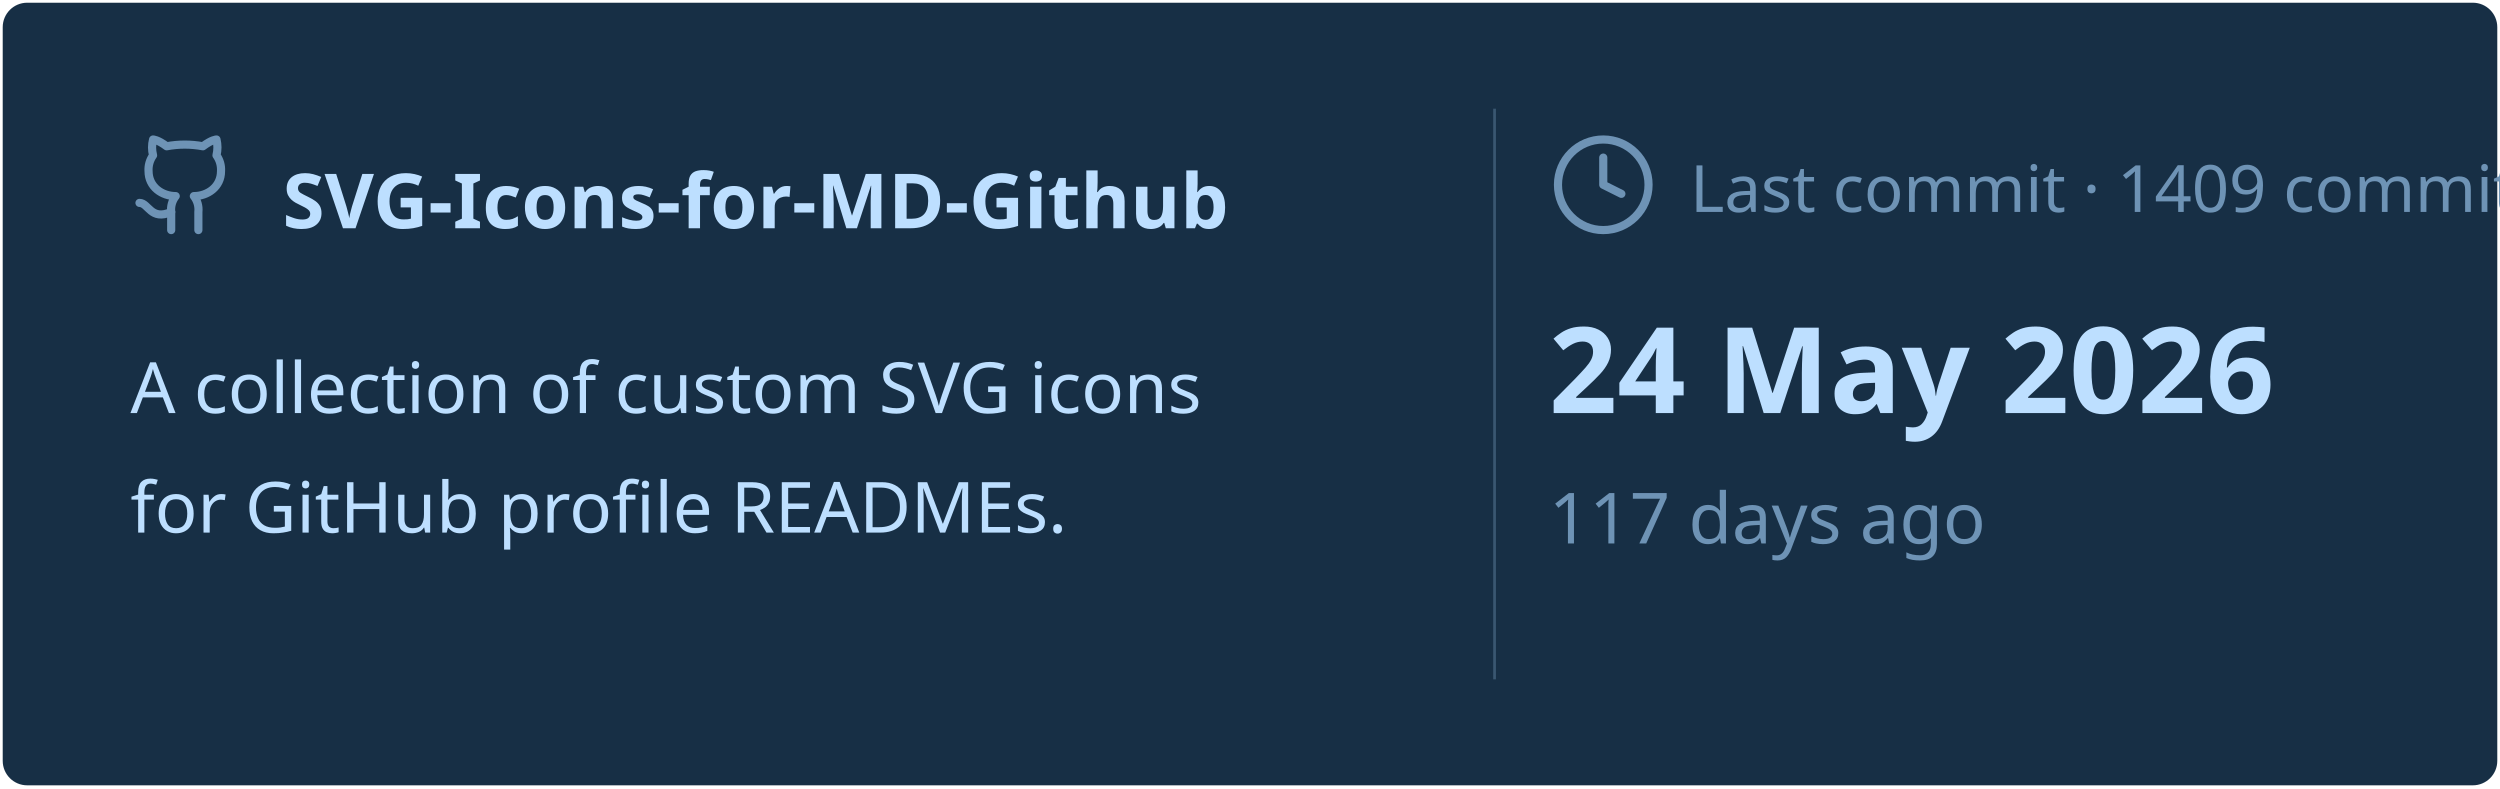
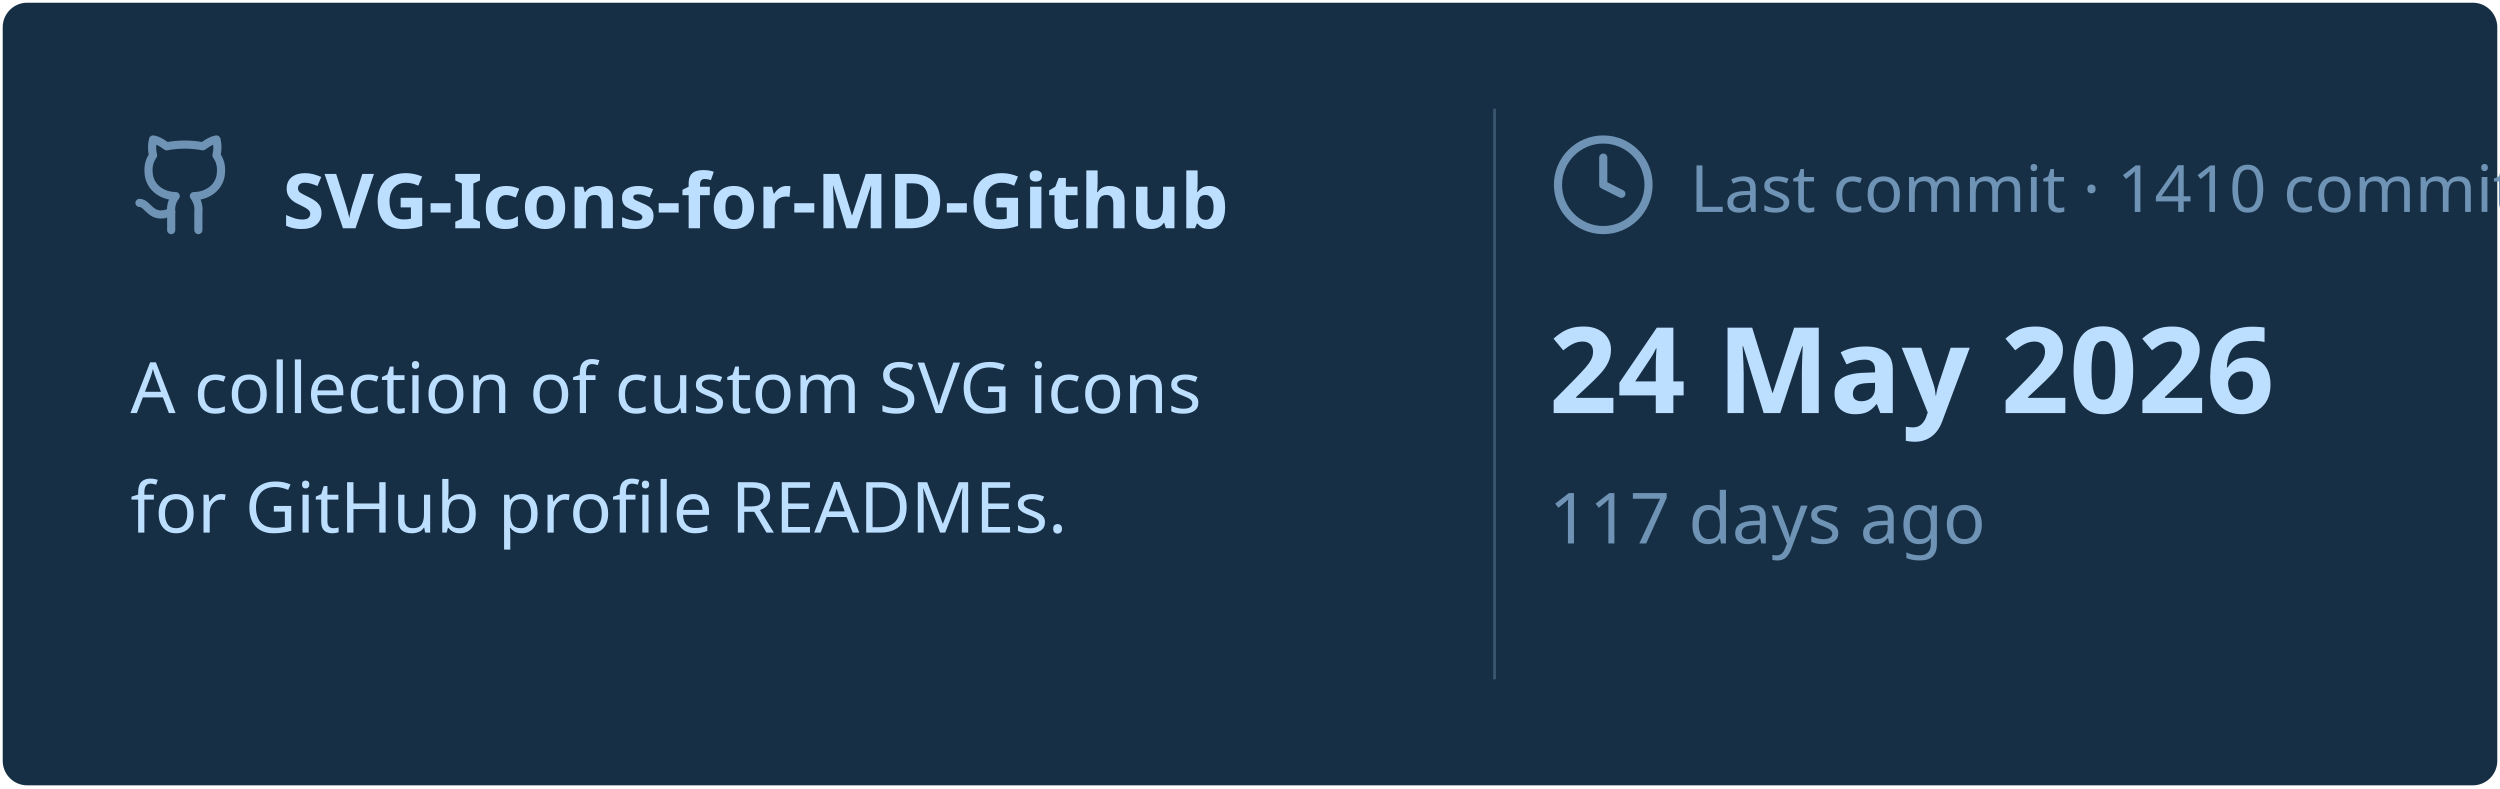
<svg xmlns="http://www.w3.org/2000/svg" viewBox="0 0 460 145" width="460px" height="145px">
  <rect stroke="#000000" stroke-opacity="0" fill="#172F45" rx="4.5" x="0.5" y="0.5" width="459" height="144" />
  <g transform="translate(24, 42)">
    <svg x="0" y="-18" width="20" height="20" viewBox="0 0 24 24" fill="none" stroke="#6E93B5" stroke-width="1.8" stroke-linecap="round" stroke-linejoin="round">
      <path d="M15 22v-4a4.8 4.8 0 0 0-1-3.5c3 0 6-2 6-5.5.08-1.25-.27-2.48-1-3.5.28-1.15.28-2.35 0-3.5 0 0-1 0-3 1.5-2.64-.5-5.36-.5-8 0C6 2 5 2 5 2c-.3 1.15-.3 2.35 0 3.5A5.403 5.403 0 0 0 4 9c0 3.5 3 5.5 6 5.5-.39.49-.68 1.05-.85 1.65-.17.6-.22 1.23-.15 1.85v4" />
      <path d="M9 18c-4.51 2-5-2-7-2" />
    </svg>
    <text x="28" y="0" font-family="&quot;Segoe UI&quot;, Ubuntu, sans-serif" font-size="14" font-weight="700" fill="#BDDFFF">SVG-Icons-for-MD-Github</text>
  </g>
  <text x="24" y="76" font-family="&quot;Segoe UI&quot;, Ubuntu, sans-serif" font-size="13" font-weight="400" fill="#BDDFFF">A collection of custom SVG icons</text>
  <text x="24" y="98" font-family="&quot;Segoe UI&quot;, Ubuntu, sans-serif" font-size="13" font-weight="400" fill="#BDDFFF">for GitHub profile READMEs.</text>
  <line x1="275" y1="20" x2="275" y2="125" stroke="#6E93B5" stroke-width="0.5" stroke-opacity="0.4" />
  <svg x="285" y="24" width="20" height="20" viewBox="0 0 24 24" fill="none" stroke="#6E93B5" stroke-width="1.8" stroke-linecap="round" stroke-linejoin="round">
    <circle cx="12" cy="12" r="10" />
    <polyline points="12 6 12 12 16 14" />
  </svg>
-   <text x="311" y="39" font-family="&quot;Segoe UI&quot;, Ubuntu, sans-serif" font-size="12" font-weight="400" fill="#6E93B5">Last commit · 1409 commits</text>
+   <text x="311" y="39" font-family="&quot;Segoe UI&quot;, Ubuntu, sans-serif" font-size="12" font-weight="400" fill="#6E93B5">Last commit · 1410 commits</text>
  <text x="285" y="76" font-family="&quot;Segoe UI&quot;, Ubuntu, sans-serif" font-size="22" font-weight="700" fill="#BDDFFF">24 May 2026</text>
  <text x="285" y="100" font-family="&quot;Segoe UI&quot;, Ubuntu, sans-serif" font-size="13" font-weight="400" fill="#6E93B5">117 days ago</text>
</svg>
